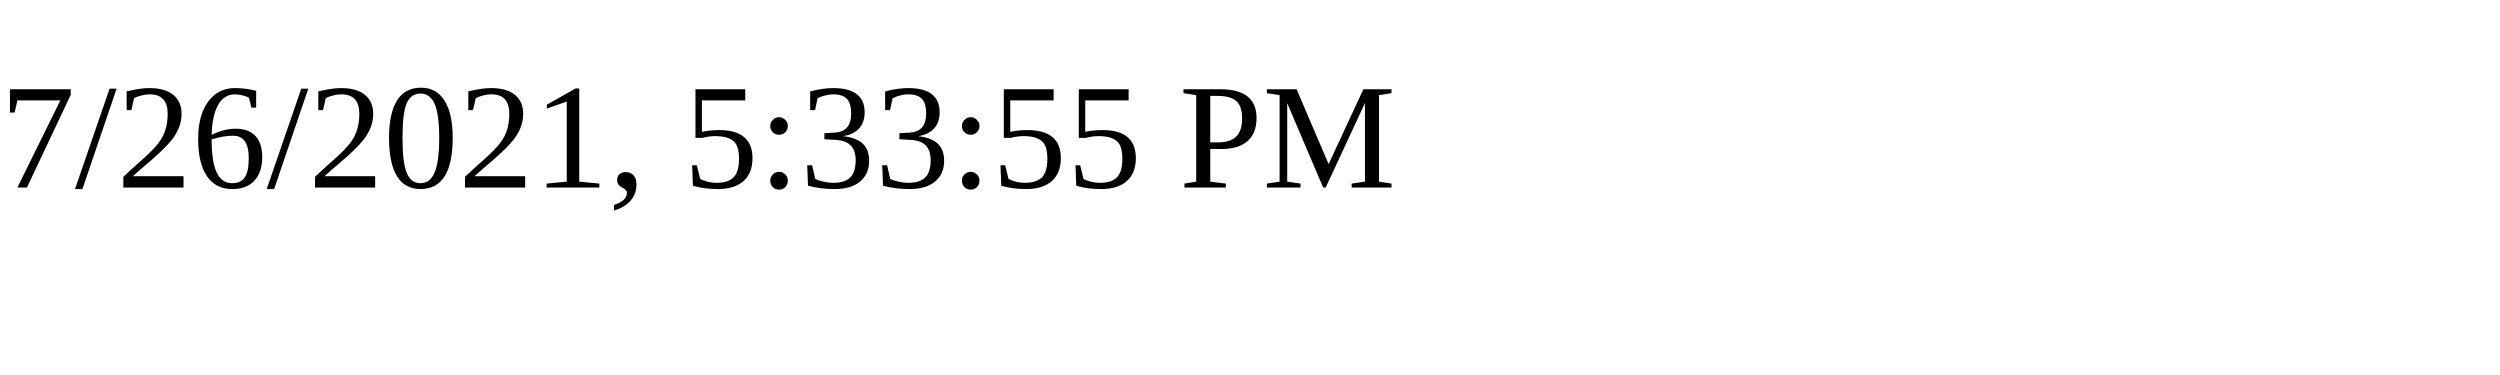
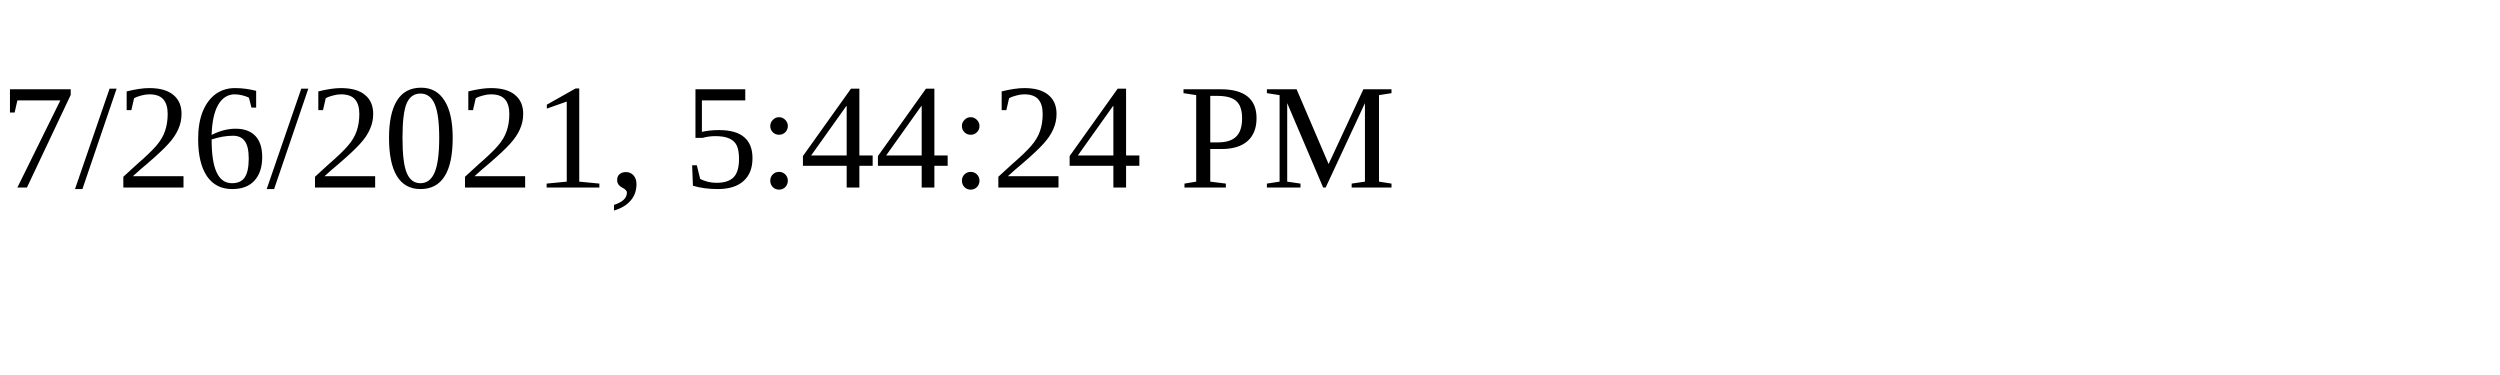
<svg xmlns="http://www.w3.org/2000/svg" height="30" width="200">
-   <text x="0" y="15">7/26/2021, 5:33:55 PM</text>
+   <text x="0" y="15">7/26/2021, 5:44:24 PM</text>
</svg>
